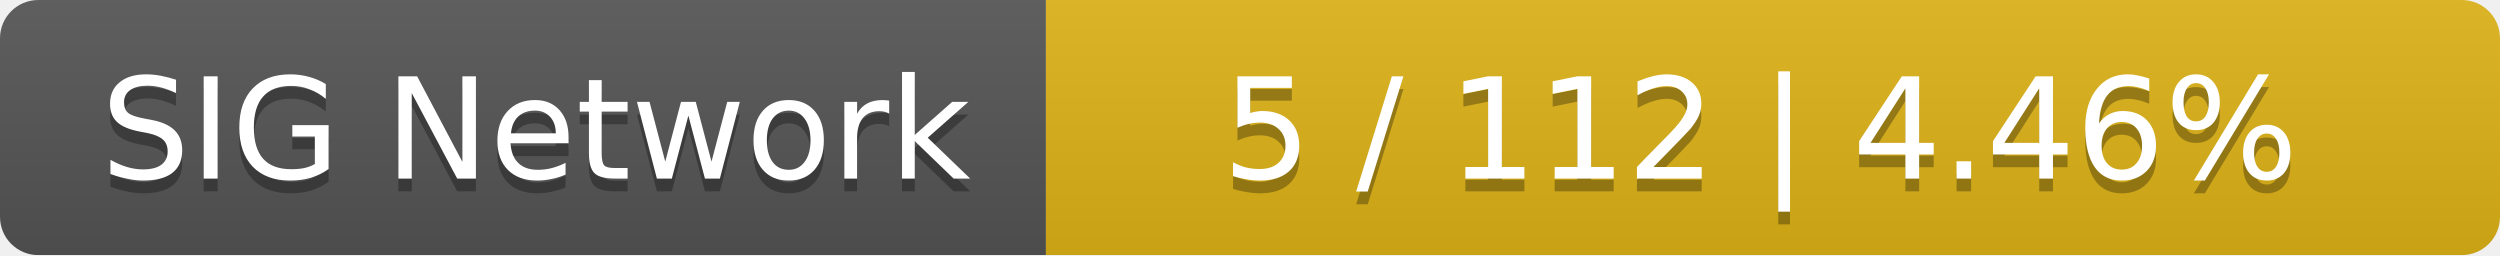
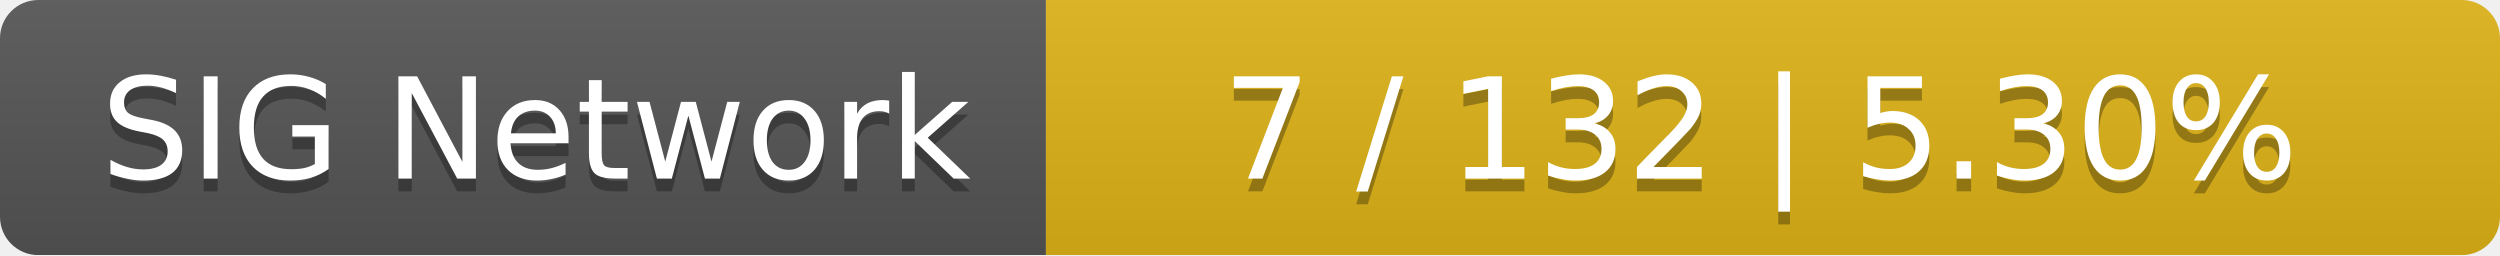
<svg xmlns="http://www.w3.org/2000/svg" width="196" height="20">
  <linearGradient id="smooth" x2="0" y2="100%">
    <stop offset="0" stop-color="#bbb" stop-opacity=".1" />
    <stop offset="1" stop-opacity=".1" />
  </linearGradient>
  <mask id="round">
    <rect width="196" height="20" rx="3" fill="#fff" />
  </mask>
  <g mask="url(#round)">
    <rect width="82" height="20" fill="#555" />
    <rect x="82" width="114" height="20" fill="#dfb317" />
    <rect width="196" height="20" fill="url(#smooth)" />
  </g>
  <g fill="#fff" text-anchor="middle" font-family="DejaVu Sans,Verdana,Geneva,sans-serif" font-size="11">
    <text x="42" y="15" fill="#010101" fill-opacity=".3">SIG Network</text>
    <text x="42" y="14">SIG Network</text>
-     <text x="138" y="15" fill="#010101" fill-opacity=".3">5 / 112    |    4.46%</text>
-     <text x="138" y="14">5 / 112    |    4.46%</text>
+     <text x="138" y="15" fill="#010101" fill-opacity=".3">7 / 132    |    5.30%</text>
+     <text x="138" y="14">7 / 132    |    5.30%</text>
  </g>
</svg>
